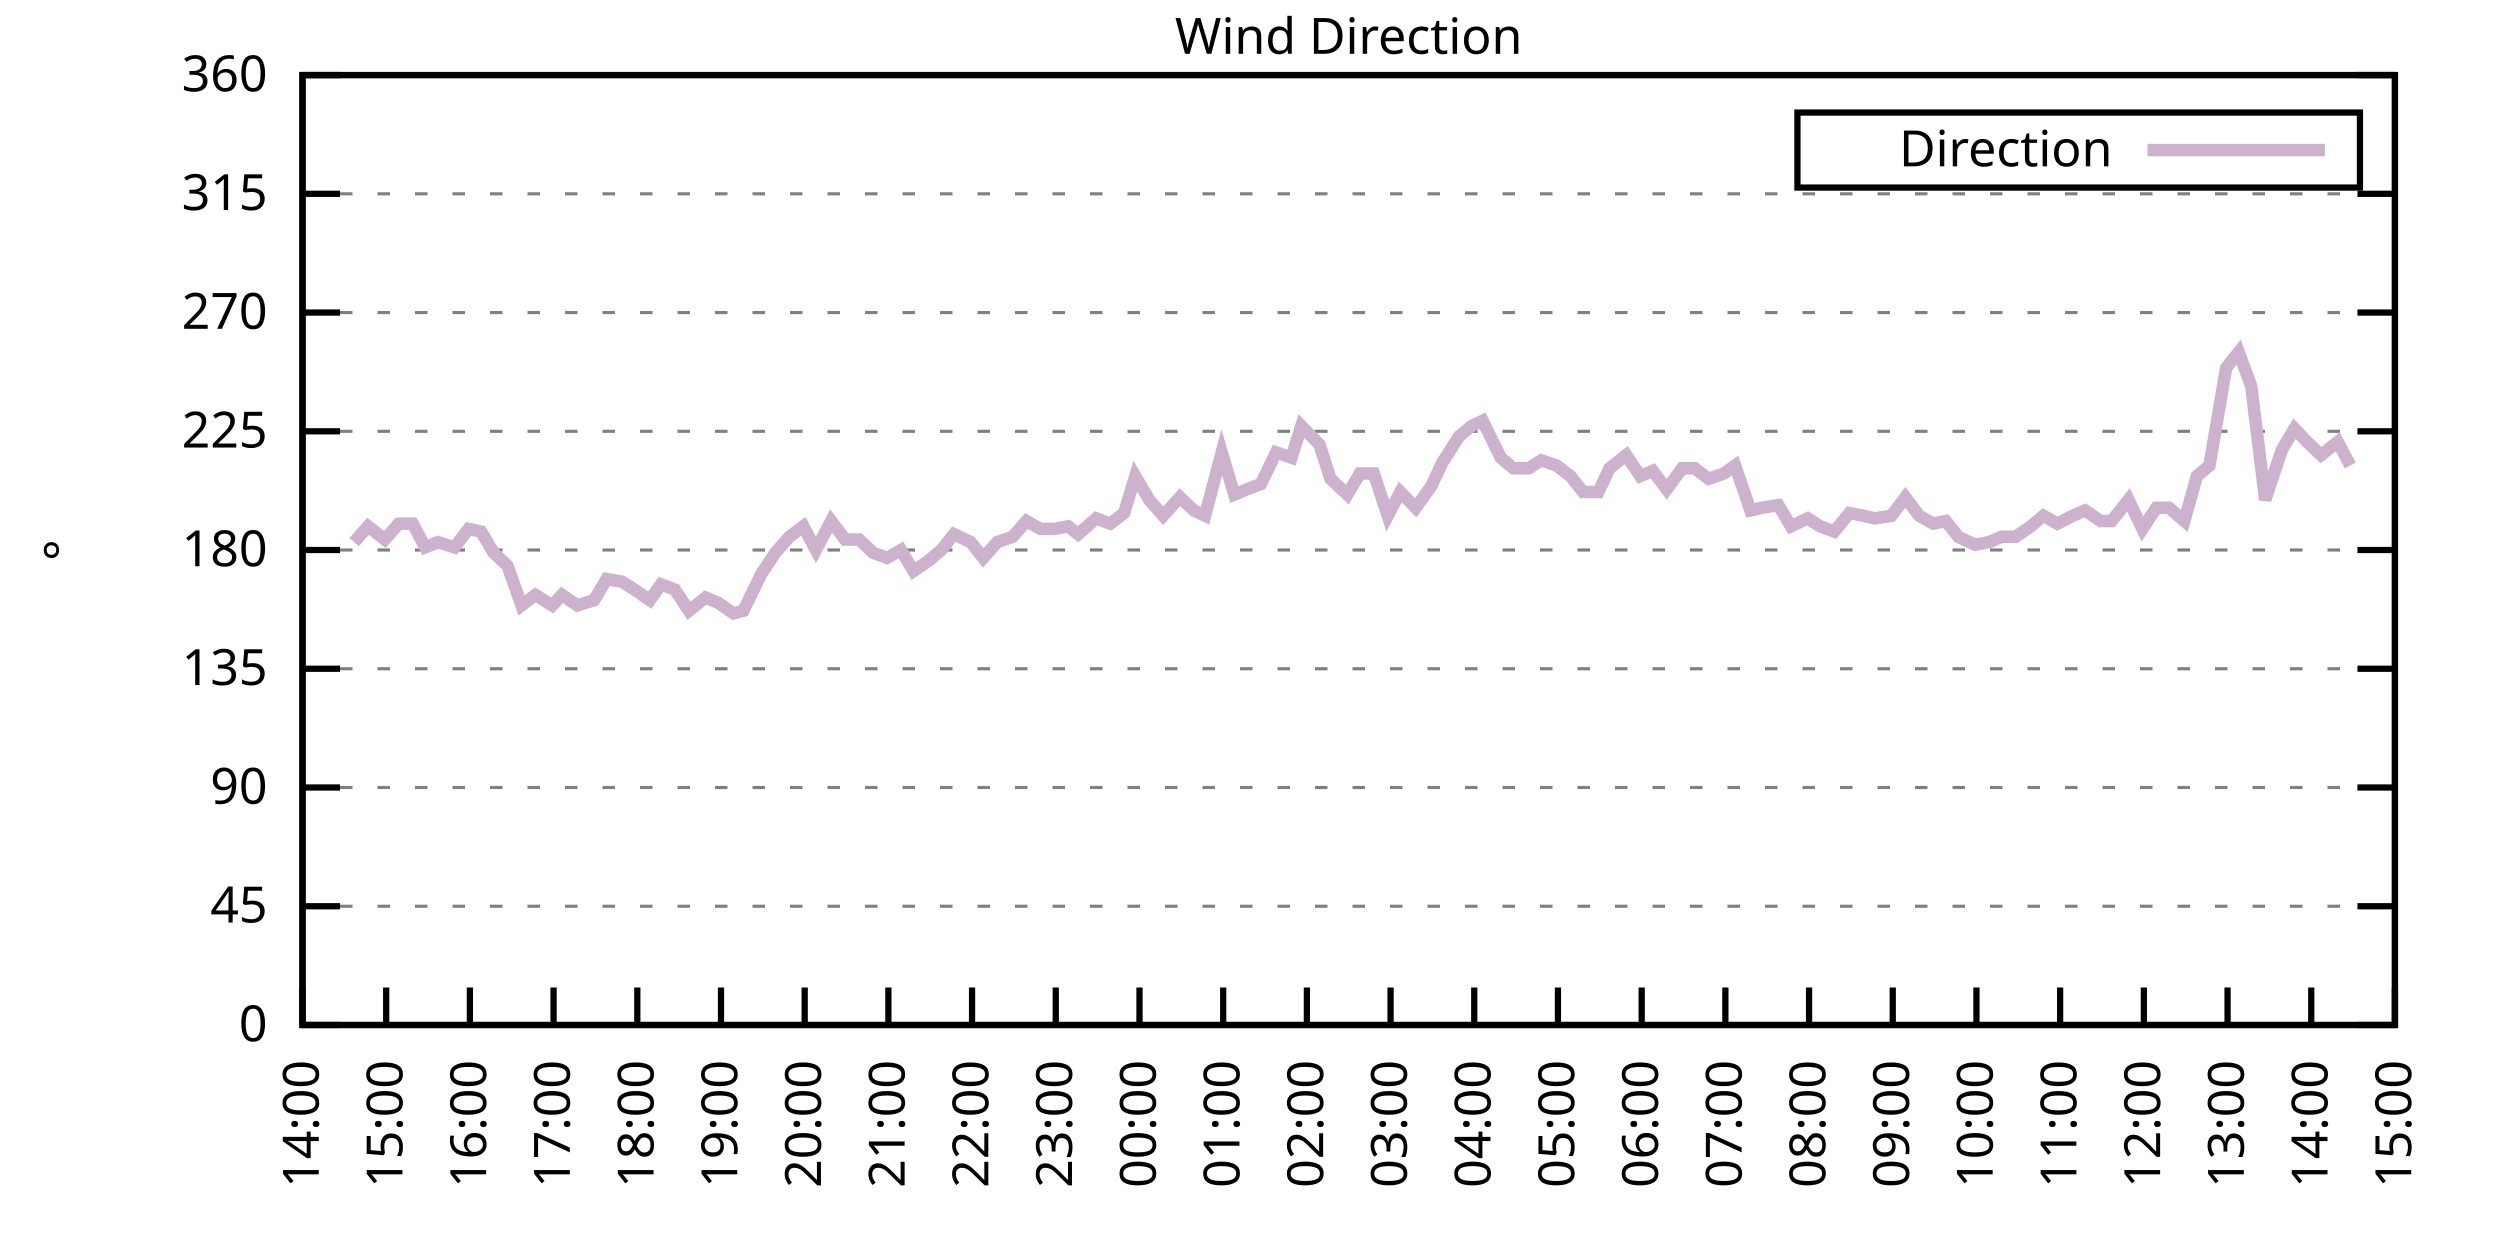
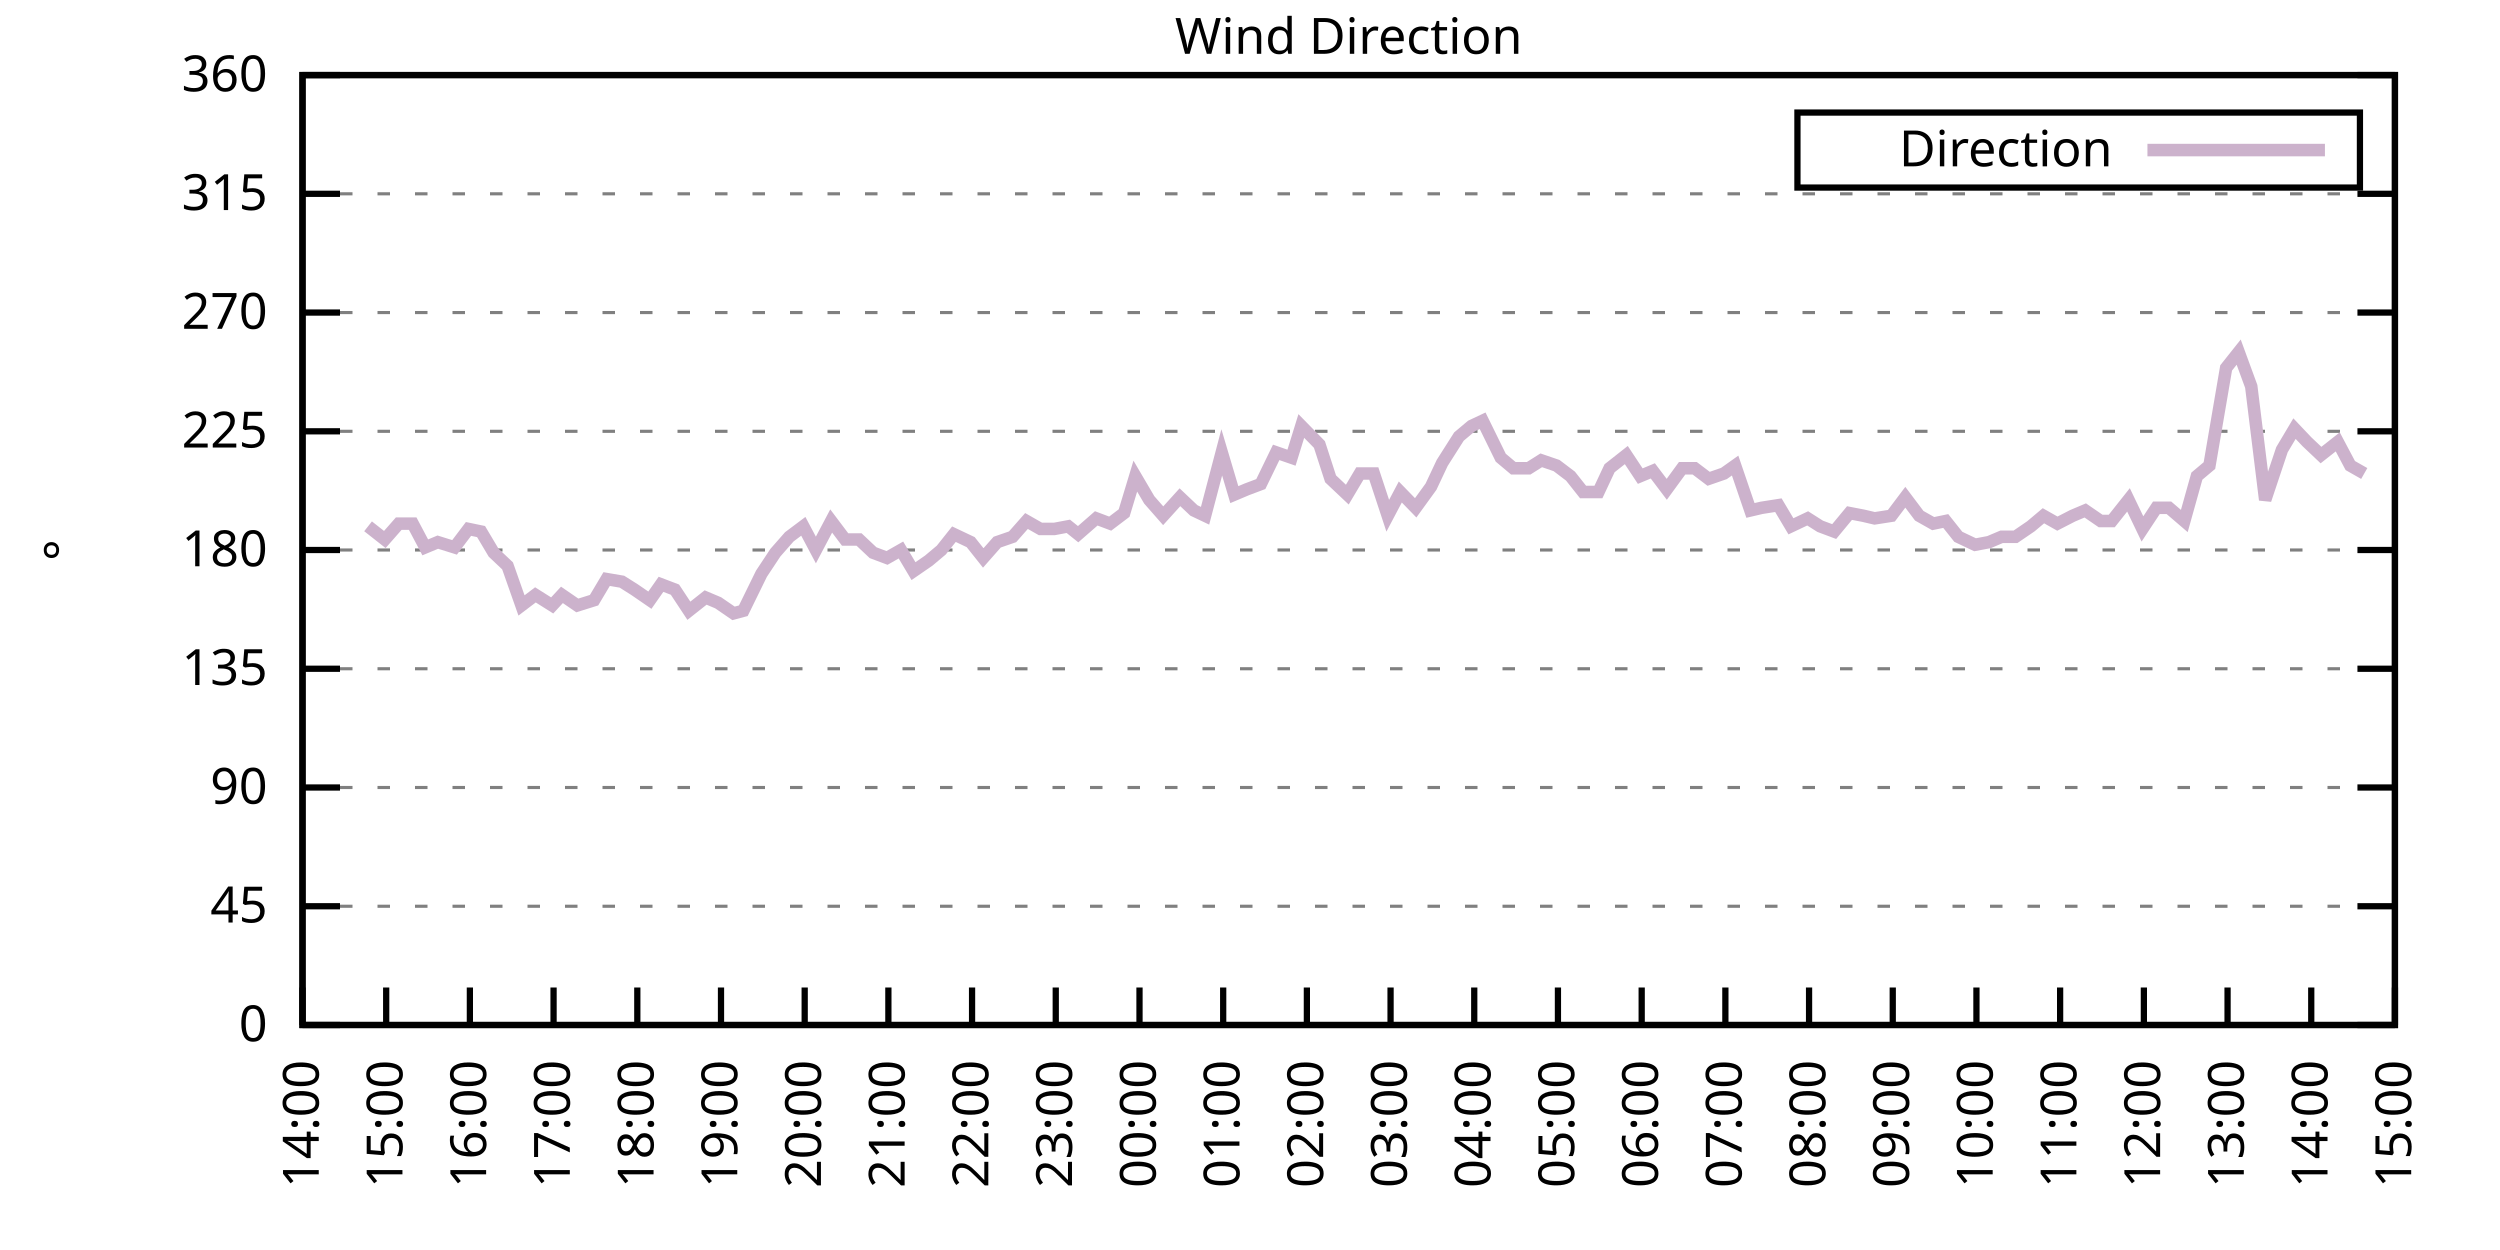
<svg xmlns="http://www.w3.org/2000/svg" xmlns:xlink="http://www.w3.org/1999/xlink" width="400" height="200" viewBox="0 0 400 200">
  <g id="gnuplot_canvas">
    <rect x="0" y="0" width="400" height="200" fill="none" />
    <defs>
      <circle id="gpDot" r="0.5" stroke-width="0.5" stroke="currentColor" />
      <path id="gpPt0" stroke-width="0.333" stroke="currentColor" d="M-1,0 h2 M0,-1 v2" />
      <path id="gpPt1" stroke-width="0.333" stroke="currentColor" d="M-1,-1 L1,1 M1,-1 L-1,1" />
      <path id="gpPt2" stroke-width="0.333" stroke="currentColor" d="M-1,0 L1,0 M0,-1 L0,1 M-1,-1 L1,1 M-1,1 L1,-1" />
      <rect id="gpPt3" stroke-width="0.333" stroke="currentColor" x="-1" y="-1" width="2" height="2" />
      <rect id="gpPt4" stroke-width="0.333" stroke="currentColor" fill="currentColor" x="-1" y="-1" width="2" height="2" />
      <circle id="gpPt5" stroke-width="0.333" stroke="currentColor" cx="0" cy="0" r="1" />
      <use xlink:href="#gpPt5" id="gpPt6" fill="currentColor" stroke="none" />
      <path id="gpPt7" stroke-width="0.333" stroke="currentColor" d="M0,-1.33 L-1.33,0.67 L1.33,0.67 z" />
      <use xlink:href="#gpPt7" id="gpPt8" fill="currentColor" stroke="none" />
      <use xlink:href="#gpPt7" id="gpPt9" stroke="currentColor" transform="rotate(180)" />
      <use xlink:href="#gpPt9" id="gpPt10" fill="currentColor" stroke="none" />
      <use xlink:href="#gpPt3" id="gpPt11" stroke="currentColor" transform="rotate(45)" />
      <use xlink:href="#gpPt11" id="gpPt12" fill="currentColor" stroke="none" />
      <path id="gpPt13" stroke-width="0.333" stroke="currentColor" d="M0,1.330 L1.265,0.411 L0.782,-1.067 L-0.782,-1.076 L-1.265,0.411 z" />
      <use xlink:href="#gpPt13" id="gpPt14" fill="currentColor" stroke="none" />
      <filter id="textbox" filterUnits="objectBoundingBox" x="0" y="0" height="1" width="1">
        <feFlood flood-color="white" flood-opacity="1" result="bgnd" />
        <feComposite in="SourceGraphic" in2="bgnd" operator="atop" />
      </filter>
      <filter id="greybox" filterUnits="objectBoundingBox" x="0" y="0" height="1" width="1">
        <feFlood flood-color="lightgrey" flood-opacity="1" result="grey" />
        <feComposite in="SourceGraphic" in2="grey" operator="atop" />
      </filter>
    </defs>
    <g fill="none" color="white" stroke="currentColor" stroke-width="1.00" stroke-linecap="butt" stroke-linejoin="miter">
</g>
    <g fill="none" color="black" stroke="currentColor" stroke-width="1.00" stroke-linecap="butt" stroke-linejoin="miter">
      <g stroke="none" shape-rendering="crispEdges">
        <polygon fill="rgb(255, 255, 255)" points="48.40,164.00 383.18,164.00 383.18,12.02 48.40,12.02 " />
      </g>
    </g>
    <g fill="none" color="black" stroke="currentColor" stroke-width="1.00" stroke-linecap="butt" stroke-linejoin="miter">
</g>
    <g fill="none" color="black" stroke="black" stroke-width="0.50" stroke-linecap="butt" stroke-linejoin="miter">
</g>
    <g fill="none" color="gray" stroke="currentColor" stroke-width="0.50" stroke-linecap="butt" stroke-linejoin="miter">
      <path stroke="gray" stroke-dasharray="2,4" class="gridline" d="M48.40,164.00 L383.19,164.00  " />
    </g>
    <g fill="none" color="gray" stroke="gray" stroke-width="1.00" stroke-linecap="butt" stroke-linejoin="miter">
</g>
    <g fill="none" color="black" stroke="currentColor" stroke-width="1.00" stroke-linecap="butt" stroke-linejoin="miter">
      <path stroke="black" d="M48.40,164.00 L54.40,164.00 M383.19,164.00 L377.19,164.00  " />
      <g transform="translate(42.80,166.60)" stroke="none" fill="black" font-family="Sans" font-size="8.00" text-anchor="end">
        <text>
          <tspan font-family="Sans"> 0</tspan>
        </text>
      </g>
    </g>
    <g fill="none" color="black" stroke="currentColor" stroke-width="1.00" stroke-linecap="butt" stroke-linejoin="miter">
</g>
    <g fill="none" color="black" stroke="black" stroke-width="0.50" stroke-linecap="butt" stroke-linejoin="miter">
</g>
    <g fill="none" color="gray" stroke="currentColor" stroke-width="0.50" stroke-linecap="butt" stroke-linejoin="miter">
      <path stroke="gray" stroke-dasharray="2,4" class="gridline" d="M48.40,145.00 L383.19,145.00  " />
    </g>
    <g fill="none" color="gray" stroke="gray" stroke-width="1.00" stroke-linecap="butt" stroke-linejoin="miter">
</g>
    <g fill="none" color="black" stroke="currentColor" stroke-width="1.00" stroke-linecap="butt" stroke-linejoin="miter">
      <path stroke="black" d="M48.40,145.00 L54.40,145.00 M383.19,145.00 L377.19,145.00  " />
      <g transform="translate(42.80,147.60)" stroke="none" fill="black" font-family="Sans" font-size="8.00" text-anchor="end">
        <text>
          <tspan font-family="Sans"> 45</tspan>
        </text>
      </g>
    </g>
    <g fill="none" color="black" stroke="currentColor" stroke-width="1.00" stroke-linecap="butt" stroke-linejoin="miter">
</g>
    <g fill="none" color="black" stroke="black" stroke-width="0.50" stroke-linecap="butt" stroke-linejoin="miter">
</g>
    <g fill="none" color="gray" stroke="currentColor" stroke-width="0.50" stroke-linecap="butt" stroke-linejoin="miter">
      <path stroke="gray" stroke-dasharray="2,4" class="gridline" d="M48.40,126.00 L383.19,126.00  " />
    </g>
    <g fill="none" color="gray" stroke="gray" stroke-width="1.00" stroke-linecap="butt" stroke-linejoin="miter">
</g>
    <g fill="none" color="black" stroke="currentColor" stroke-width="1.00" stroke-linecap="butt" stroke-linejoin="miter">
      <path stroke="black" d="M48.40,126.00 L54.40,126.00 M383.19,126.00 L377.19,126.00  " />
      <g transform="translate(42.80,128.60)" stroke="none" fill="black" font-family="Sans" font-size="8.00" text-anchor="end">
        <text>
          <tspan font-family="Sans"> 90</tspan>
        </text>
      </g>
    </g>
    <g fill="none" color="black" stroke="currentColor" stroke-width="1.00" stroke-linecap="butt" stroke-linejoin="miter">
</g>
    <g fill="none" color="black" stroke="black" stroke-width="0.50" stroke-linecap="butt" stroke-linejoin="miter">
</g>
    <g fill="none" color="gray" stroke="currentColor" stroke-width="0.50" stroke-linecap="butt" stroke-linejoin="miter">
      <path stroke="gray" stroke-dasharray="2,4" class="gridline" d="M48.40,107.00 L383.19,107.00  " />
    </g>
    <g fill="none" color="gray" stroke="gray" stroke-width="1.00" stroke-linecap="butt" stroke-linejoin="miter">
</g>
    <g fill="none" color="black" stroke="currentColor" stroke-width="1.00" stroke-linecap="butt" stroke-linejoin="miter">
      <path stroke="black" d="M48.40,107.00 L54.40,107.00 M383.19,107.00 L377.19,107.00  " />
      <g transform="translate(42.80,109.60)" stroke="none" fill="black" font-family="Sans" font-size="8.00" text-anchor="end">
        <text>
          <tspan font-family="Sans"> 135</tspan>
        </text>
      </g>
    </g>
    <g fill="none" color="black" stroke="currentColor" stroke-width="1.00" stroke-linecap="butt" stroke-linejoin="miter">
</g>
    <g fill="none" color="black" stroke="black" stroke-width="0.50" stroke-linecap="butt" stroke-linejoin="miter">
</g>
    <g fill="none" color="gray" stroke="currentColor" stroke-width="0.50" stroke-linecap="butt" stroke-linejoin="miter">
      <path stroke="gray" stroke-dasharray="2,4" class="gridline" d="M48.40,88.00 L383.19,88.00  " />
    </g>
    <g fill="none" color="gray" stroke="gray" stroke-width="1.00" stroke-linecap="butt" stroke-linejoin="miter">
</g>
    <g fill="none" color="black" stroke="currentColor" stroke-width="1.00" stroke-linecap="butt" stroke-linejoin="miter">
      <path stroke="black" d="M48.40,88.00 L54.40,88.00 M383.19,88.00 L377.19,88.00  " />
      <g transform="translate(42.80,90.60)" stroke="none" fill="black" font-family="Sans" font-size="8.00" text-anchor="end">
        <text>
          <tspan font-family="Sans"> 180</tspan>
        </text>
      </g>
    </g>
    <g fill="none" color="black" stroke="currentColor" stroke-width="1.00" stroke-linecap="butt" stroke-linejoin="miter">
</g>
    <g fill="none" color="black" stroke="black" stroke-width="0.50" stroke-linecap="butt" stroke-linejoin="miter">
</g>
    <g fill="none" color="gray" stroke="currentColor" stroke-width="0.50" stroke-linecap="butt" stroke-linejoin="miter">
      <path stroke="gray" stroke-dasharray="2,4" class="gridline" d="M48.40,69.01 L383.19,69.01  " />
    </g>
    <g fill="none" color="gray" stroke="gray" stroke-width="1.00" stroke-linecap="butt" stroke-linejoin="miter">
</g>
    <g fill="none" color="black" stroke="currentColor" stroke-width="1.00" stroke-linecap="butt" stroke-linejoin="miter">
      <path stroke="black" d="M48.40,69.01 L54.40,69.01 M383.19,69.01 L377.19,69.01  " />
      <g transform="translate(42.80,71.61)" stroke="none" fill="black" font-family="Sans" font-size="8.00" text-anchor="end">
        <text>
          <tspan font-family="Sans"> 225</tspan>
        </text>
      </g>
    </g>
    <g fill="none" color="black" stroke="currentColor" stroke-width="1.00" stroke-linecap="butt" stroke-linejoin="miter">
</g>
    <g fill="none" color="black" stroke="black" stroke-width="0.50" stroke-linecap="butt" stroke-linejoin="miter">
</g>
    <g fill="none" color="gray" stroke="currentColor" stroke-width="0.50" stroke-linecap="butt" stroke-linejoin="miter">
      <path stroke="gray" stroke-dasharray="2,4" class="gridline" d="M48.40,50.01 L383.19,50.01  " />
    </g>
    <g fill="none" color="gray" stroke="gray" stroke-width="1.00" stroke-linecap="butt" stroke-linejoin="miter">
</g>
    <g fill="none" color="black" stroke="currentColor" stroke-width="1.00" stroke-linecap="butt" stroke-linejoin="miter">
      <path stroke="black" d="M48.40,50.01 L54.40,50.01 M383.19,50.01 L377.19,50.01  " />
      <g transform="translate(42.80,52.61)" stroke="none" fill="black" font-family="Sans" font-size="8.00" text-anchor="end">
        <text>
          <tspan font-family="Sans"> 270</tspan>
        </text>
      </g>
    </g>
    <g fill="none" color="black" stroke="currentColor" stroke-width="1.00" stroke-linecap="butt" stroke-linejoin="miter">
</g>
    <g fill="none" color="black" stroke="black" stroke-width="0.50" stroke-linecap="butt" stroke-linejoin="miter">
</g>
    <g fill="none" color="gray" stroke="currentColor" stroke-width="0.50" stroke-linecap="butt" stroke-linejoin="miter">
      <path stroke="gray" stroke-dasharray="2,4" class="gridline" d="M48.40,31.01 L383.19,31.01  " />
    </g>
    <g fill="none" color="gray" stroke="gray" stroke-width="1.00" stroke-linecap="butt" stroke-linejoin="miter">
</g>
    <g fill="none" color="black" stroke="currentColor" stroke-width="1.00" stroke-linecap="butt" stroke-linejoin="miter">
      <path stroke="black" d="M48.40,31.01 L54.40,31.01 M383.19,31.01 L377.19,31.01  " />
      <g transform="translate(42.80,33.61)" stroke="none" fill="black" font-family="Sans" font-size="8.00" text-anchor="end">
        <text>
          <tspan font-family="Sans"> 315</tspan>
        </text>
      </g>
    </g>
    <g fill="none" color="black" stroke="currentColor" stroke-width="1.00" stroke-linecap="butt" stroke-linejoin="miter">
</g>
    <g fill="none" color="black" stroke="black" stroke-width="0.50" stroke-linecap="butt" stroke-linejoin="miter">
</g>
    <g fill="none" color="gray" stroke="currentColor" stroke-width="0.50" stroke-linecap="butt" stroke-linejoin="miter">
      <path stroke="gray" stroke-dasharray="2,4" class="gridline" d="M48.40,12.01 L383.19,12.01  " />
    </g>
    <g fill="none" color="gray" stroke="gray" stroke-width="1.00" stroke-linecap="butt" stroke-linejoin="miter">
</g>
    <g fill="none" color="black" stroke="currentColor" stroke-width="1.00" stroke-linecap="butt" stroke-linejoin="miter">
      <path stroke="black" d="M48.40,12.01 L54.40,12.01 M383.19,12.01 L377.19,12.01  " />
      <g transform="translate(42.80,14.61)" stroke="none" fill="black" font-family="Sans" font-size="8.00" text-anchor="end">
        <text>
          <tspan font-family="Sans"> 360</tspan>
        </text>
      </g>
    </g>
    <g fill="none" color="black" stroke="currentColor" stroke-width="1.00" stroke-linecap="butt" stroke-linejoin="miter">
      <path stroke="black" d="M48.40,164.00 L48.40,158.00  " />
      <g transform="translate(51.00,169.60) rotate(270.00)" stroke="none" fill="black" font-family="Sans" font-size="8.00" text-anchor="end">
        <text>
          <tspan font-family="Sans">14:00</tspan>
        </text>
      </g>
    </g>
    <g fill="none" color="black" stroke="currentColor" stroke-width="1.00" stroke-linecap="butt" stroke-linejoin="miter">
      <path stroke="black" d="M61.79,164.00 L61.79,158.00  " />
      <g transform="translate(64.39,169.60) rotate(270.00)" stroke="none" fill="black" font-family="Sans" font-size="8.00" text-anchor="end">
        <text>
          <tspan font-family="Sans">15:00</tspan>
        </text>
      </g>
    </g>
    <g fill="none" color="black" stroke="currentColor" stroke-width="1.00" stroke-linecap="butt" stroke-linejoin="miter">
      <path stroke="black" d="M75.18,164.00 L75.18,158.00  " />
      <g transform="translate(77.78,169.60) rotate(270.00)" stroke="none" fill="black" font-family="Sans" font-size="8.00" text-anchor="end">
        <text>
          <tspan font-family="Sans">16:00</tspan>
        </text>
      </g>
    </g>
    <g fill="none" color="black" stroke="currentColor" stroke-width="1.00" stroke-linecap="butt" stroke-linejoin="miter">
      <path stroke="black" d="M88.57,164.00 L88.57,158.00  " />
      <g transform="translate(91.17,169.60) rotate(270.00)" stroke="none" fill="black" font-family="Sans" font-size="8.00" text-anchor="end">
        <text>
          <tspan font-family="Sans">17:00</tspan>
        </text>
      </g>
    </g>
    <g fill="none" color="black" stroke="currentColor" stroke-width="1.00" stroke-linecap="butt" stroke-linejoin="miter">
      <path stroke="black" d="M101.97,164.00 L101.97,158.00  " />
      <g transform="translate(104.57,169.60) rotate(270.00)" stroke="none" fill="black" font-family="Sans" font-size="8.00" text-anchor="end">
        <text>
          <tspan font-family="Sans">18:00</tspan>
        </text>
      </g>
    </g>
    <g fill="none" color="black" stroke="currentColor" stroke-width="1.00" stroke-linecap="butt" stroke-linejoin="miter">
      <path stroke="black" d="M115.36,164.00 L115.36,158.00  " />
      <g transform="translate(117.96,169.60) rotate(270.00)" stroke="none" fill="black" font-family="Sans" font-size="8.00" text-anchor="end">
        <text>
          <tspan font-family="Sans">19:00</tspan>
        </text>
      </g>
    </g>
    <g fill="none" color="black" stroke="currentColor" stroke-width="1.00" stroke-linecap="butt" stroke-linejoin="miter">
      <path stroke="black" d="M128.75,164.00 L128.75,158.00  " />
      <g transform="translate(131.35,169.60) rotate(270.00)" stroke="none" fill="black" font-family="Sans" font-size="8.00" text-anchor="end">
        <text>
          <tspan font-family="Sans">20:00</tspan>
        </text>
      </g>
    </g>
    <g fill="none" color="black" stroke="currentColor" stroke-width="1.00" stroke-linecap="butt" stroke-linejoin="miter">
      <path stroke="black" d="M142.14,164.00 L142.14,158.00  " />
      <g transform="translate(144.74,169.60) rotate(270.00)" stroke="none" fill="black" font-family="Sans" font-size="8.00" text-anchor="end">
        <text>
          <tspan font-family="Sans">21:00</tspan>
        </text>
      </g>
    </g>
    <g fill="none" color="black" stroke="currentColor" stroke-width="1.00" stroke-linecap="butt" stroke-linejoin="miter">
      <path stroke="black" d="M155.53,164.00 L155.53,158.00  " />
      <g transform="translate(158.13,169.60) rotate(270.00)" stroke="none" fill="black" font-family="Sans" font-size="8.00" text-anchor="end">
        <text>
          <tspan font-family="Sans">22:00</tspan>
        </text>
      </g>
    </g>
    <g fill="none" color="black" stroke="currentColor" stroke-width="1.00" stroke-linecap="butt" stroke-linejoin="miter">
      <path stroke="black" d="M168.92,164.00 L168.92,158.00  " />
      <g transform="translate(171.52,169.60) rotate(270.00)" stroke="none" fill="black" font-family="Sans" font-size="8.00" text-anchor="end">
        <text>
          <tspan font-family="Sans">23:00</tspan>
        </text>
      </g>
    </g>
    <g fill="none" color="black" stroke="currentColor" stroke-width="1.00" stroke-linecap="butt" stroke-linejoin="miter">
      <path stroke="black" d="M182.32,164.00 L182.32,158.00  " />
      <g transform="translate(184.92,169.60) rotate(270.00)" stroke="none" fill="black" font-family="Sans" font-size="8.00" text-anchor="end">
        <text>
          <tspan font-family="Sans">00:00</tspan>
        </text>
      </g>
    </g>
    <g fill="none" color="black" stroke="currentColor" stroke-width="1.00" stroke-linecap="butt" stroke-linejoin="miter">
      <path stroke="black" d="M195.71,164.00 L195.71,158.00  " />
      <g transform="translate(198.31,169.60) rotate(270.00)" stroke="none" fill="black" font-family="Sans" font-size="8.00" text-anchor="end">
        <text>
          <tspan font-family="Sans">01:00</tspan>
        </text>
      </g>
    </g>
    <g fill="none" color="black" stroke="currentColor" stroke-width="1.00" stroke-linecap="butt" stroke-linejoin="miter">
      <path stroke="black" d="M209.10,164.00 L209.10,158.00  " />
      <g transform="translate(211.70,169.60) rotate(270.00)" stroke="none" fill="black" font-family="Sans" font-size="8.00" text-anchor="end">
        <text>
          <tspan font-family="Sans">02:00</tspan>
        </text>
      </g>
    </g>
    <g fill="none" color="black" stroke="currentColor" stroke-width="1.00" stroke-linecap="butt" stroke-linejoin="miter">
      <path stroke="black" d="M222.49,164.00 L222.49,158.00  " />
      <g transform="translate(225.09,169.60) rotate(270.00)" stroke="none" fill="black" font-family="Sans" font-size="8.00" text-anchor="end">
        <text>
          <tspan font-family="Sans">03:00</tspan>
        </text>
      </g>
    </g>
    <g fill="none" color="black" stroke="currentColor" stroke-width="1.00" stroke-linecap="butt" stroke-linejoin="miter">
      <path stroke="black" d="M235.88,164.00 L235.88,158.00  " />
      <g transform="translate(238.48,169.60) rotate(270.00)" stroke="none" fill="black" font-family="Sans" font-size="8.00" text-anchor="end">
        <text>
          <tspan font-family="Sans">04:00</tspan>
        </text>
      </g>
    </g>
    <g fill="none" color="black" stroke="currentColor" stroke-width="1.00" stroke-linecap="butt" stroke-linejoin="miter">
      <path stroke="black" d="M249.27,164.00 L249.27,158.00  " />
      <g transform="translate(251.87,169.60) rotate(270.00)" stroke="none" fill="black" font-family="Sans" font-size="8.00" text-anchor="end">
        <text>
          <tspan font-family="Sans">05:00</tspan>
        </text>
      </g>
    </g>
    <g fill="none" color="black" stroke="currentColor" stroke-width="1.00" stroke-linecap="butt" stroke-linejoin="miter">
      <path stroke="black" d="M262.67,164.00 L262.67,158.00  " />
      <g transform="translate(265.27,169.60) rotate(270.00)" stroke="none" fill="black" font-family="Sans" font-size="8.00" text-anchor="end">
        <text>
          <tspan font-family="Sans">06:00</tspan>
        </text>
      </g>
    </g>
    <g fill="none" color="black" stroke="currentColor" stroke-width="1.00" stroke-linecap="butt" stroke-linejoin="miter">
      <path stroke="black" d="M276.06,164.00 L276.06,158.00  " />
      <g transform="translate(278.66,169.60) rotate(270.00)" stroke="none" fill="black" font-family="Sans" font-size="8.00" text-anchor="end">
        <text>
          <tspan font-family="Sans">07:00</tspan>
        </text>
      </g>
    </g>
    <g fill="none" color="black" stroke="currentColor" stroke-width="1.00" stroke-linecap="butt" stroke-linejoin="miter">
      <path stroke="black" d="M289.45,164.00 L289.45,158.00  " />
      <g transform="translate(292.05,169.60) rotate(270.00)" stroke="none" fill="black" font-family="Sans" font-size="8.00" text-anchor="end">
        <text>
          <tspan font-family="Sans">08:00</tspan>
        </text>
      </g>
    </g>
    <g fill="none" color="black" stroke="currentColor" stroke-width="1.00" stroke-linecap="butt" stroke-linejoin="miter">
      <path stroke="black" d="M302.84,164.00 L302.84,158.00  " />
      <g transform="translate(305.44,169.60) rotate(270.00)" stroke="none" fill="black" font-family="Sans" font-size="8.00" text-anchor="end">
        <text>
          <tspan font-family="Sans">09:00</tspan>
        </text>
      </g>
    </g>
    <g fill="none" color="black" stroke="currentColor" stroke-width="1.00" stroke-linecap="butt" stroke-linejoin="miter">
      <path stroke="black" d="M316.23,164.00 L316.23,158.00  " />
      <g transform="translate(318.83,169.60) rotate(270.00)" stroke="none" fill="black" font-family="Sans" font-size="8.00" text-anchor="end">
        <text>
          <tspan font-family="Sans">10:00</tspan>
        </text>
      </g>
    </g>
    <g fill="none" color="black" stroke="currentColor" stroke-width="1.00" stroke-linecap="butt" stroke-linejoin="miter">
      <path stroke="black" d="M329.62,164.00 L329.62,158.00  " />
      <g transform="translate(332.22,169.60) rotate(270.00)" stroke="none" fill="black" font-family="Sans" font-size="8.00" text-anchor="end">
        <text>
          <tspan font-family="Sans">11:00</tspan>
        </text>
      </g>
    </g>
    <g fill="none" color="black" stroke="currentColor" stroke-width="1.00" stroke-linecap="butt" stroke-linejoin="miter">
      <path stroke="black" d="M343.02,164.00 L343.02,158.00  " />
      <g transform="translate(345.62,169.60) rotate(270.00)" stroke="none" fill="black" font-family="Sans" font-size="8.00" text-anchor="end">
        <text>
          <tspan font-family="Sans">12:00</tspan>
        </text>
      </g>
    </g>
    <g fill="none" color="black" stroke="currentColor" stroke-width="1.00" stroke-linecap="butt" stroke-linejoin="miter">
      <path stroke="black" d="M356.41,164.00 L356.41,158.00  " />
      <g transform="translate(359.01,169.60) rotate(270.00)" stroke="none" fill="black" font-family="Sans" font-size="8.00" text-anchor="end">
        <text>
          <tspan font-family="Sans">13:00</tspan>
        </text>
      </g>
    </g>
    <g fill="none" color="black" stroke="currentColor" stroke-width="1.00" stroke-linecap="butt" stroke-linejoin="miter">
      <path stroke="black" d="M369.80,164.00 L369.80,158.00  " />
      <g transform="translate(372.40,169.60) rotate(270.00)" stroke="none" fill="black" font-family="Sans" font-size="8.00" text-anchor="end">
        <text>
          <tspan font-family="Sans">14:00</tspan>
        </text>
      </g>
    </g>
    <g fill="none" color="black" stroke="currentColor" stroke-width="1.00" stroke-linecap="butt" stroke-linejoin="miter">
      <path stroke="black" d="M383.19,164.00 L383.19,158.00  " />
      <g transform="translate(385.79,169.60) rotate(270.00)" stroke="none" fill="black" font-family="Sans" font-size="8.00" text-anchor="end">
        <text>
          <tspan font-family="Sans">15:00</tspan>
        </text>
      </g>
    </g>
    <g fill="none" color="black" stroke="currentColor" stroke-width="1.00" stroke-linecap="butt" stroke-linejoin="miter">
</g>
    <g fill="none" color="black" stroke="currentColor" stroke-width="1.00" stroke-linecap="butt" stroke-linejoin="miter">
      <path stroke="black" d="M48.40,12.01 L48.40,164.00 L383.19,164.00 L383.19,12.01 L48.40,12.01 Z  " />
    </g>
    <g fill="none" color="black" stroke="currentColor" stroke-width="1.00" stroke-linecap="butt" stroke-linejoin="miter">
</g>
    <g fill="none" color="black" stroke="currentColor" stroke-width="1.00" stroke-linecap="butt" stroke-linejoin="miter">
      <path stroke="black" d="M287.59,30.01 L287.59,18.01 L377.59,18.01 L377.59,30.01 L287.59,30.01 Z  " />
    </g>
    <g id="Wind_direction_plot_1">
      <g fill="none" color="white" stroke="black" stroke-width="2.00" stroke-linecap="butt" stroke-linejoin="miter">
</g>
      <g fill="none" color="black" stroke="currentColor" stroke-width="2.00" stroke-linecap="butt" stroke-linejoin="miter">
        <g transform="translate(337.99,26.61)" stroke="none" fill="black" font-family="Sans" font-size="8.00" text-anchor="end">
          <text>
            <tspan font-family="Sans">Direction</tspan>
          </text>
        </g>
      </g>
      <g fill="none" color="black" stroke="currentColor" stroke-width="2.00" stroke-linecap="butt" stroke-linejoin="miter">
-         <path stroke="rgb(204, 178, 204)" d="M343.59,24.01 L371.99,24.01 M56.66,86.74 L58.89,84.21 L61.57,86.32 L63.80,83.78 L66.03,83.78 L68.04,87.58   L70.05,86.74 L72.73,87.58 L74.96,84.63 L76.97,85.05 L78.98,88.43 L81.21,90.54 L83.44,96.87 L85.67,95.18   L88.35,96.87 L89.91,95.18 L92.37,96.87 L95.05,96.03 L97.06,92.65 L99.51,93.07 L101.52,94.34 L103.98,96.03   L105.76,93.49 L107.99,94.34 L110.22,97.72 L112.90,95.60 L114.91,96.45 L117.37,98.14 L118.93,97.72 L121.83,91.80   L124.06,88.43 L126.29,85.89 L128.53,84.21 L130.54,88.00 L132.99,83.36 L135.22,86.32 L137.45,86.32 L139.69,88.43   L141.92,89.27 L144.15,88.00 L146.16,91.38 L148.61,89.69 L150.62,88.00 L152.63,85.47 L155.31,86.74 L157.32,89.27   L159.55,86.74 L162.01,85.89 L164.24,83.36 L166.47,84.63 L168.70,84.63 L170.93,84.21 L172.50,85.47 L175.40,82.94   L177.63,83.78 L179.86,82.09 L181.65,76.18 L183.88,79.98 L186.11,82.52 L188.79,79.56 L191.02,81.67 L192.81,82.52   L195.48,72.38 L197.49,79.14 L199.50,78.29 L201.73,77.45 L204.19,72.38 L206.64,73.23 L208.21,68.16 L211.11,71.12   L212.89,76.61 L215.57,79.14 L217.58,75.76 L219.81,75.76 L222.04,82.52 L224.05,78.72 L226.51,81.25 L228.96,77.87   L230.75,74.07 L233.43,69.85 L235.44,68.16 L237.22,67.32 L240.12,73.23 L242.13,74.92 L244.59,74.92 L246.60,73.65   L249.05,74.49 L251.28,76.18 L253.29,78.72 L255.75,78.72 L257.53,74.92 L260.21,72.81 L262.44,76.18 L264.45,75.34   L266.68,78.29 L269.14,74.92 L271.15,74.92 L273.38,76.61 L275.83,75.76 L277.62,74.49 L280.07,81.67 L281.86,81.25   L284.54,80.83 L286.55,84.21 L289.23,82.94 L291.23,84.21 L293.47,85.05 L295.92,82.09 L298.15,82.52 L299.94,82.94   L302.62,82.52 L304.85,79.56 L307.08,82.52 L309.31,83.78 L311.32,83.36 L313.33,85.89 L316.01,87.16 L318.24,86.74   L320.25,85.89 L322.48,85.89 L324.94,84.21 L326.95,82.52 L329.18,83.78 L331.63,82.52 L333.64,81.67 L336.10,83.36   L337.88,83.36 L340.56,79.98 L342.79,84.63 L345.02,81.25 L347.03,81.25 L349.49,83.36 L351.50,76.18 L353.51,74.49   L356.18,58.87 L358.19,56.34 L360.20,61.83 L362.43,79.98 L365.11,71.96 L367.12,68.58 L369.13,70.70 L371.36,72.81   L374.04,70.70 L376.05,74.49  " />
+         <path stroke="rgb(204, 178, 204)" d="M343.59,24.01 L371.99,24.01 M58.89,84.21 L61.57,86.32 L63.80,83.78 L66.03,83.78 L68.04,87.58 L70.05,86.74   L72.73,87.58 L74.96,84.63 L76.97,85.05 L78.98,88.43 L81.21,90.54 L83.44,96.87 L85.67,95.18 L88.35,96.87   L89.91,95.18 L92.37,96.87 L95.05,96.03 L97.06,92.65 L99.51,93.07 L101.52,94.34 L103.98,96.03 L105.76,93.49   L107.99,94.34 L110.22,97.72 L112.90,95.60 L114.91,96.45 L117.37,98.14 L118.93,97.72 L121.83,91.80 L124.06,88.43   L126.29,85.89 L128.53,84.21 L130.54,88.00 L132.99,83.36 L135.22,86.32 L137.45,86.32 L139.69,88.43 L141.92,89.27   L144.15,88.00 L146.16,91.38 L148.61,89.69 L150.62,88.00 L152.63,85.47 L155.31,86.74 L157.32,89.27 L159.55,86.74   L162.01,85.89 L164.24,83.36 L166.47,84.63 L168.70,84.63 L170.93,84.21 L172.50,85.47 L175.40,82.94 L177.63,83.78   L179.86,82.09 L181.65,76.18 L183.88,79.98 L186.11,82.52 L188.79,79.56 L191.02,81.67 L192.81,82.52 L195.48,72.38   L197.49,79.14 L199.50,78.29 L201.73,77.45 L204.19,72.38 L206.64,73.23 L208.21,68.16 L211.11,71.12 L212.89,76.61   L215.57,79.14 L217.58,75.76 L219.81,75.76 L222.04,82.52 L224.05,78.72 L226.51,81.25 L228.96,77.87 L230.75,74.07   L233.43,69.85 L235.44,68.16 L237.22,67.32 L240.12,73.23 L242.13,74.92 L244.59,74.92 L246.60,73.65 L249.05,74.49   L251.28,76.18 L253.29,78.72 L255.75,78.72 L257.53,74.92 L260.21,72.81 L262.44,76.18 L264.45,75.34 L266.68,78.29   L269.14,74.92 L271.15,74.92 L273.38,76.61 L275.83,75.76 L277.62,74.49 L280.07,81.67 L281.86,81.25 L284.54,80.83   L286.55,84.21 L289.23,82.94 L291.23,84.21 L293.47,85.05 L295.92,82.09 L298.15,82.52 L299.94,82.94 L302.62,82.52   L304.85,79.56 L307.08,82.52 L309.31,83.78 L311.32,83.36 L313.33,85.89 L316.01,87.16 L318.24,86.74 L320.25,85.89   L322.48,85.89 L324.94,84.21 L326.95,82.52 L329.18,83.78 L331.63,82.52 L333.64,81.67 L336.10,83.36 L337.88,83.36   L340.56,79.98 L342.79,84.63 L345.02,81.25 L347.03,81.25 L349.49,83.36 L351.50,76.18 L353.51,74.49 L356.18,58.87   L358.19,56.34 L360.20,61.83 L362.43,79.98 L365.11,71.96 L367.12,68.58 L369.13,70.70 L371.36,72.81 L374.04,70.70   L376.05,74.49 L378.28,75.76  " />
      </g>
    </g>
    <g fill="none" color="black" stroke="currentColor" stroke-width="2.00" stroke-linecap="butt" stroke-linejoin="miter">
</g>
    <g fill="none" color="black" stroke="black" stroke-width="1.00" stroke-linecap="butt" stroke-linejoin="miter">
</g>
    <g fill="none" color="black" stroke="currentColor" stroke-width="1.00" stroke-linecap="butt" stroke-linejoin="miter">
      <path stroke="black" d="M48.40,12.01 L48.40,164.00 L383.19,164.00 L383.19,12.01 L48.40,12.01 Z  " />
      <g transform="translate(12.80,88.01) rotate(270.00)" stroke="none" fill="black" font-family="Sans" font-size="8.00" text-anchor="middle">
        <text>
          <tspan font-family="Sans">°</tspan>
        </text>
      </g>
    </g>
    <g fill="none" color="black" stroke="currentColor" stroke-width="1.00" stroke-linecap="butt" stroke-linejoin="miter">
</g>
    <g fill="none" color="black" stroke="currentColor" stroke-width="1.00" stroke-linecap="butt" stroke-linejoin="miter">
      <g transform="translate(215.79,8.61)" stroke="none" fill="black" font-family="Sans" font-size="8.00" text-anchor="middle">
        <text>
          <tspan font-family="Sans">Wind Direction</tspan>
        </text>
      </g>
    </g>
    <g fill="none" color="black" stroke="currentColor" stroke-width="1.00" stroke-linecap="butt" stroke-linejoin="miter">
</g>
  </g>
</svg>
